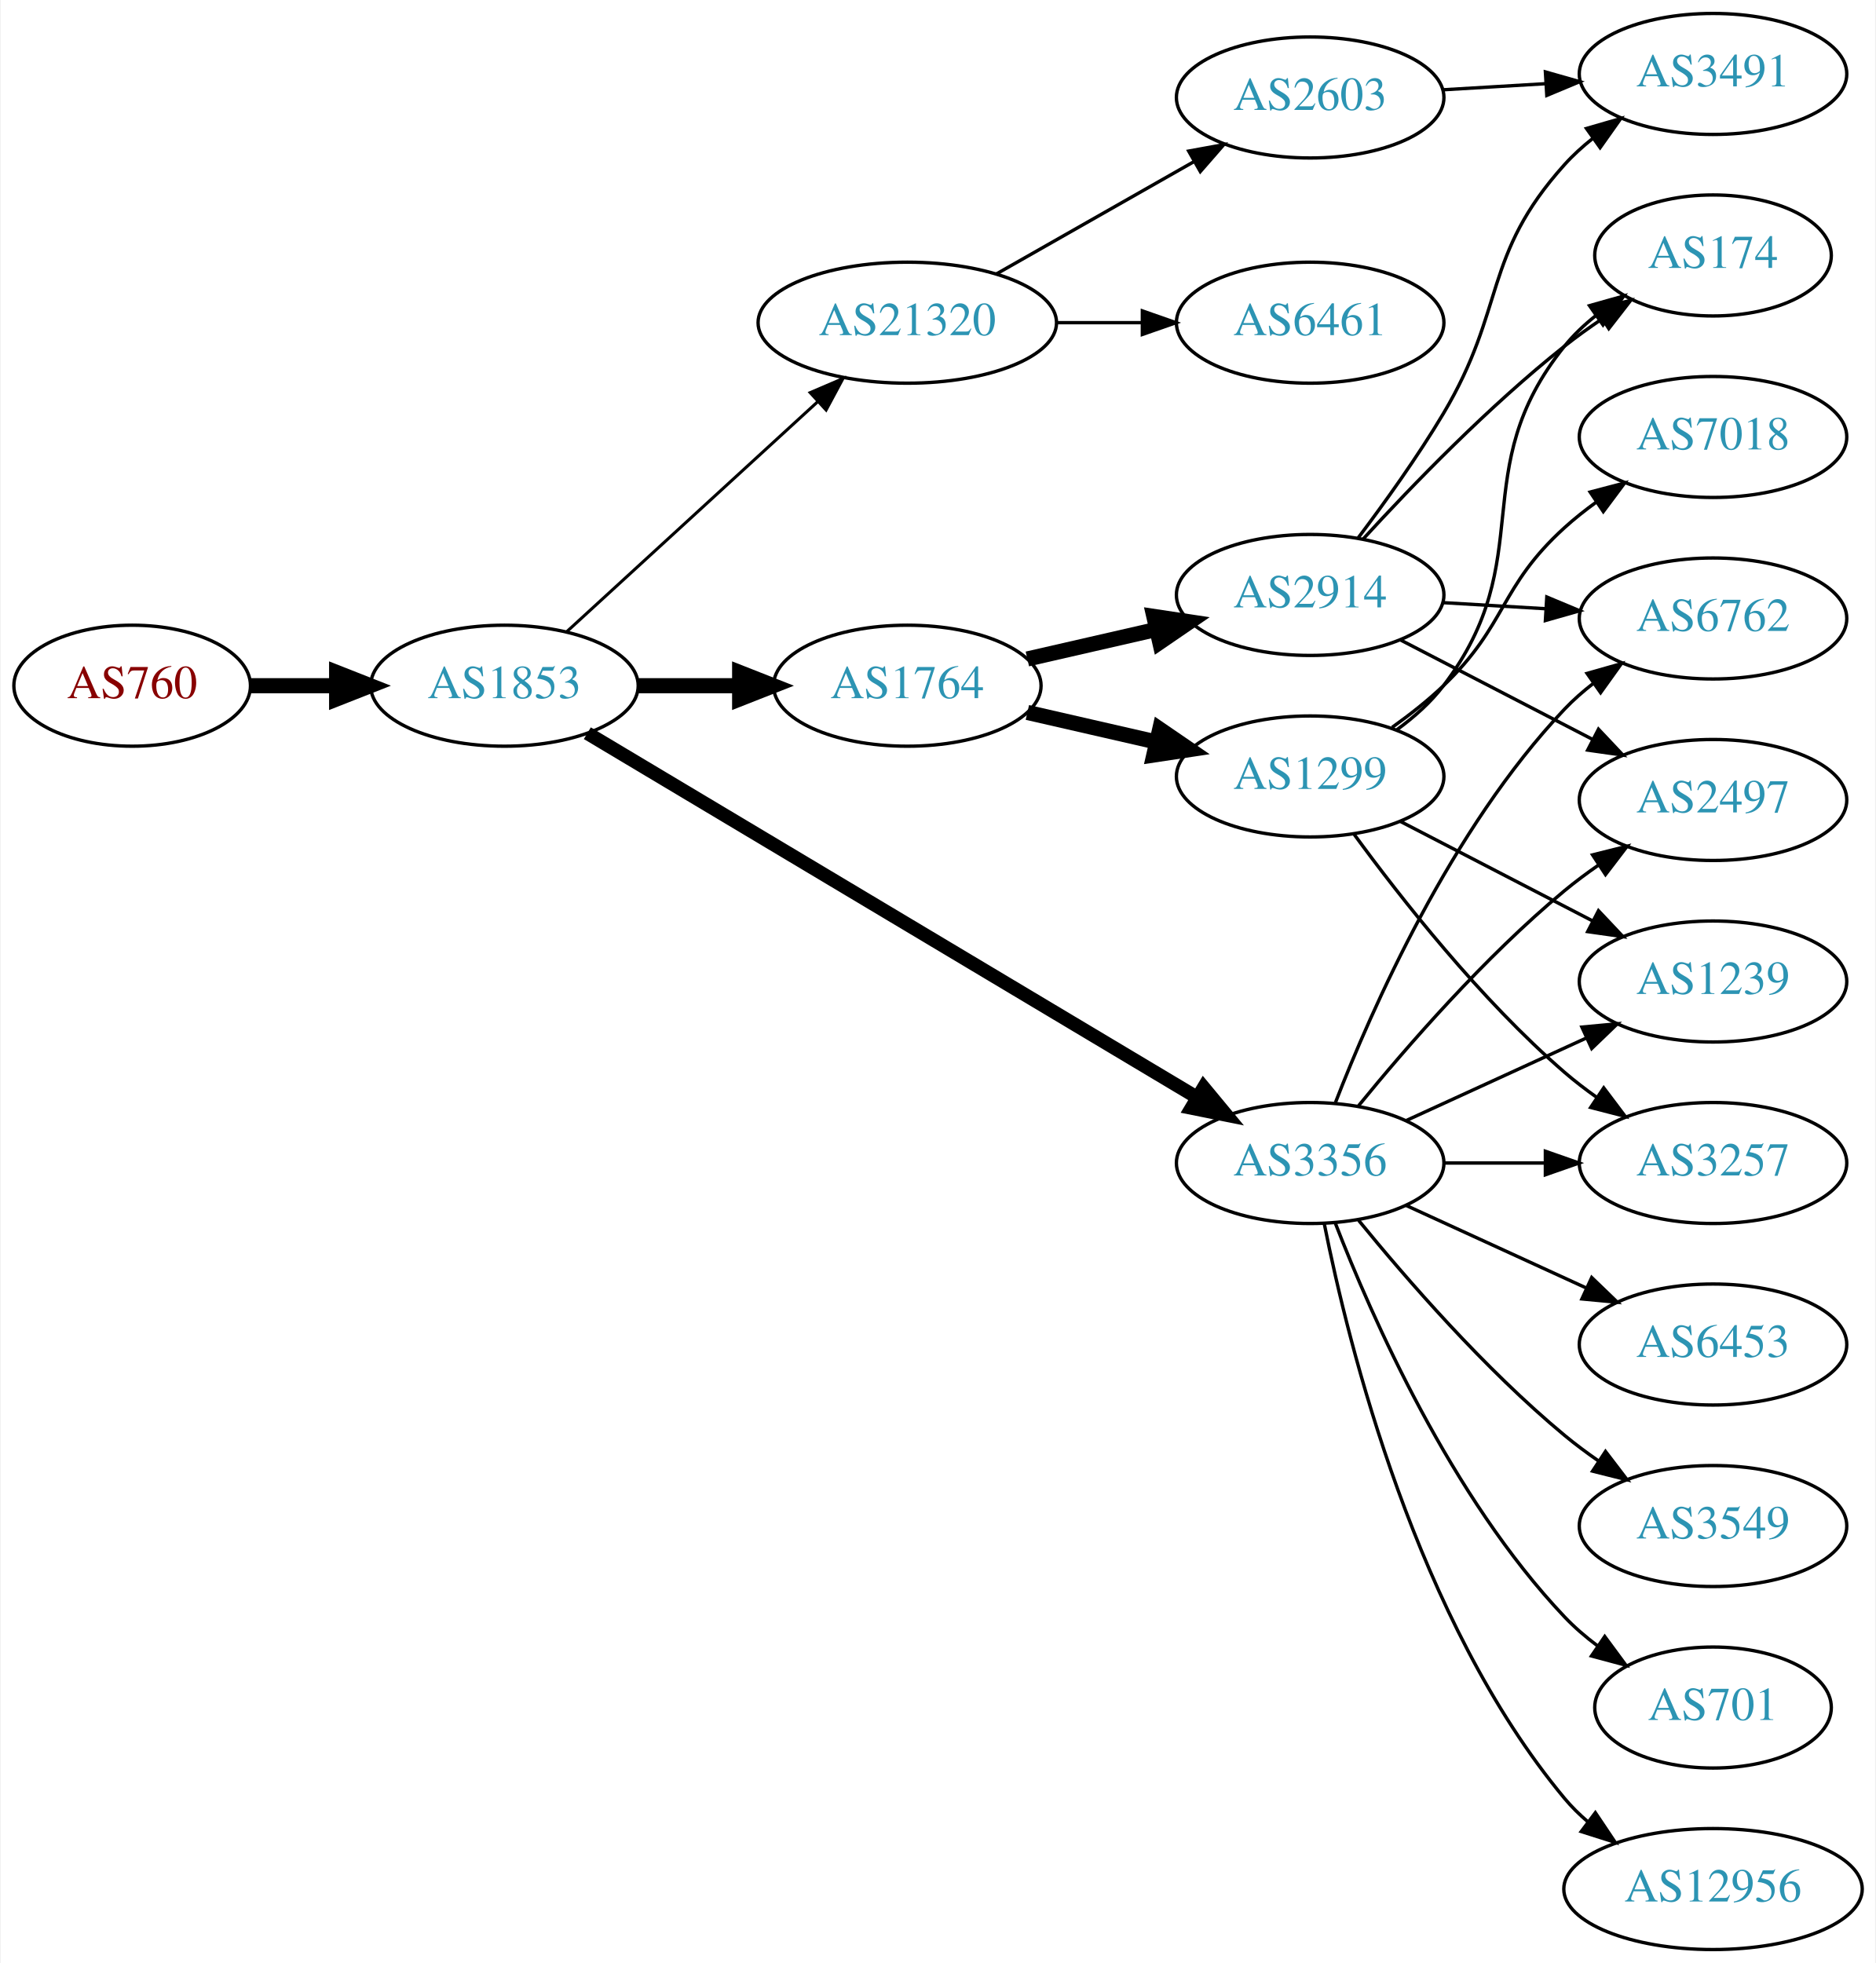
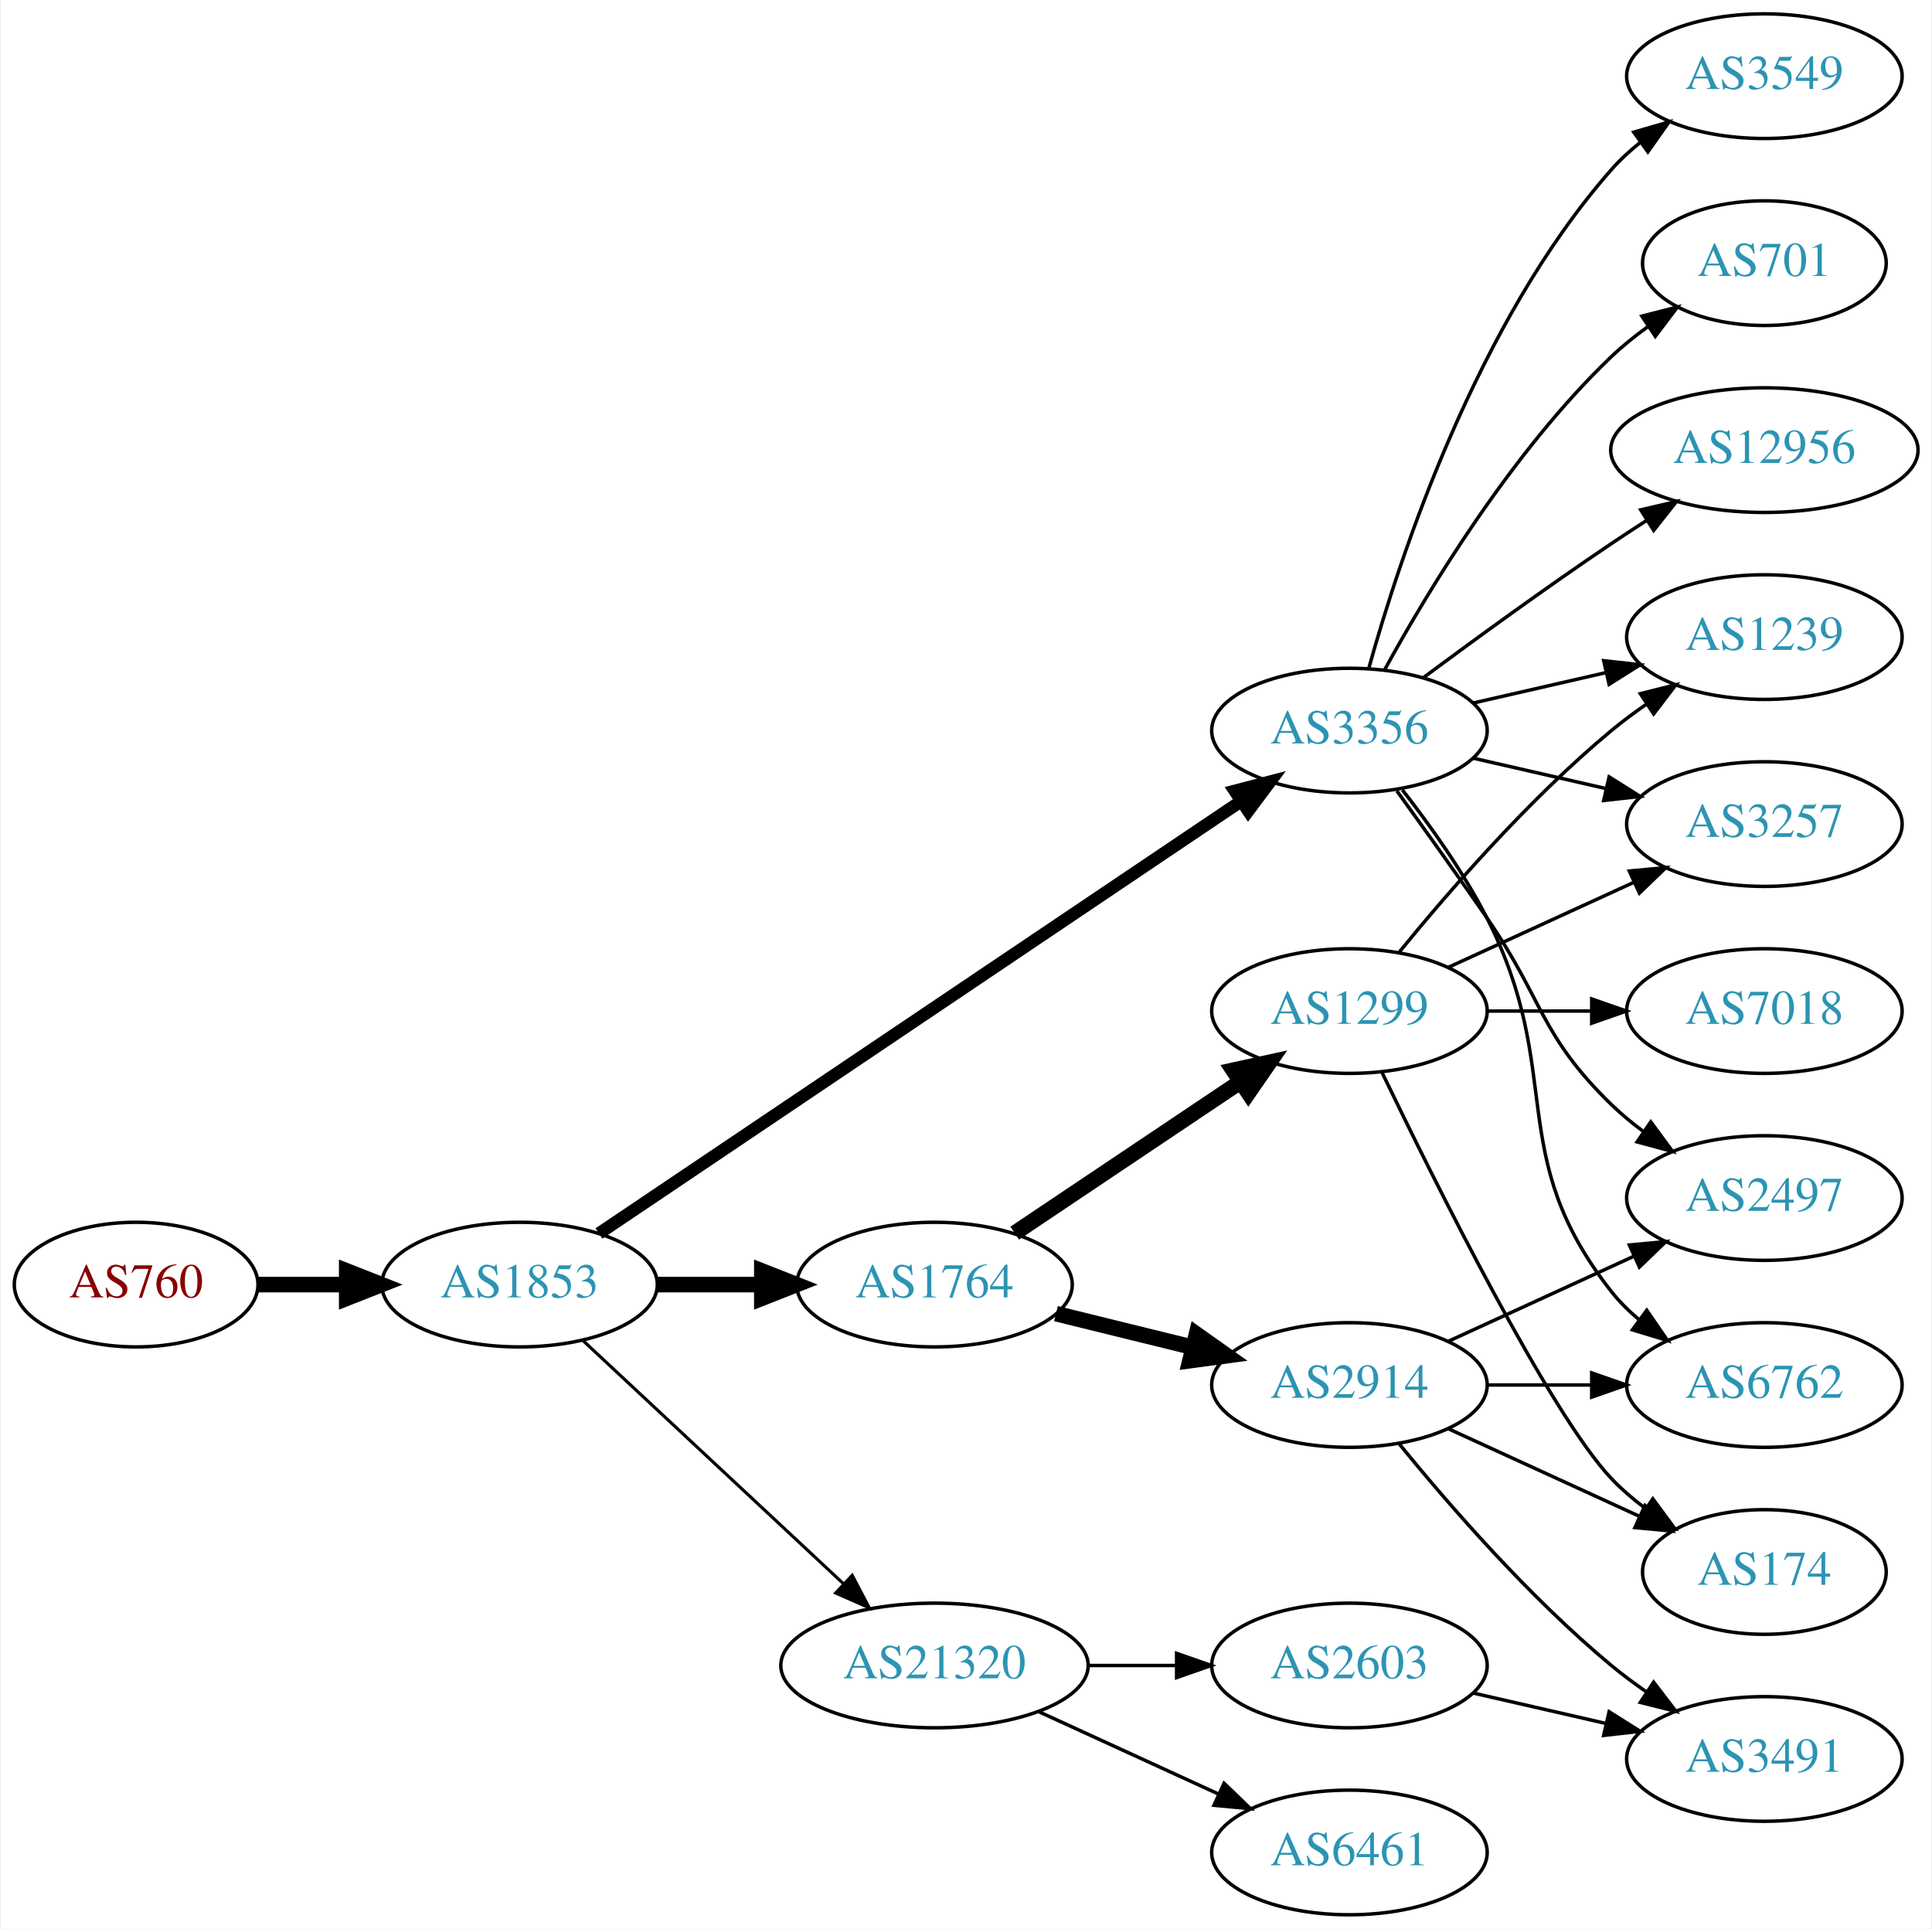
- <svg xmlns="http://www.w3.org/2000/svg" xmlns:xlink="http://www.w3.org/1999/xlink" width="558pt" height="584pt" viewBox="0.00 0.00 557.56 584.00">
-   <g id="graph0" class="graph" transform="scale(1 1) rotate(0) translate(4 580)">
-     <polygon fill="white" stroke="none" points="-4,4 -4,-580 553.564,-580 553.564,4 -4,4" />
+ <svg xmlns="http://www.w3.org/2000/svg" xmlns:xlink="http://www.w3.org/1999/xlink" width="558pt" height="557pt" viewBox="0.00 0.00 557.56 557.00">
+   <g id="graph0" class="graph" transform="scale(1 1) rotate(0) translate(4 553)">
+     <polygon fill="white" stroke="none" points="-4,4 -4,-553 553.564,-553 553.564,4 -4,4" />
    <g id="node1" class="node">
      <g id="a_node1">
        <a xlink:href="/asn/760" xlink:title="AS760 ~ University of Vienna, Austria [AT]">
-           <ellipse fill="#ffffff" stroke="black" cx="35.097" cy="-376" rx="35.194" ry="18" />
-           <text text-anchor="middle" x="35.097" y="-372.3" font-family="Times,serif" font-size="14.00" fill="#880000">AS760</text>
+           <ellipse fill="#ffffff" stroke="black" cx="35.097" cy="-182" rx="35.194" ry="18" />
+           <text text-anchor="middle" x="35.097" y="-178.3" font-family="Times,serif" font-size="14.00" fill="#880000">AS760</text>
        </a>
      </g>
    </g>
    <g id="node2" class="node">
      <g id="a_node2">
        <a xlink:href="/asn/1853" xlink:title="AS1853 ~ ACOnet Backbone [AT]">
-           <ellipse fill="#ffffff" stroke="black" cx="145.84" cy="-376" rx="39.794" ry="18" />
-           <text text-anchor="middle" x="145.84" y="-372.3" font-family="Times,serif" font-size="14.00" fill="#2c94b3">AS1853</text>
+           <ellipse fill="#ffffff" stroke="black" cx="145.84" cy="-182" rx="39.794" ry="18" />
+           <text text-anchor="middle" x="145.84" y="-178.3" font-family="Times,serif" font-size="14.00" fill="#2c94b3">AS1853</text>
        </a>
      </g>
    </g>
    <g id="edge1" class="edge">
-       <path fill="none" stroke="black" stroke-width="4.5" d="M70.206,-376C78.353,-376 87.21,-376 95.881,-376" />
-       <polygon fill="black" stroke="black" stroke-width="4.5" points="95.921,-379.938 105.921,-376 95.921,-372.063 95.921,-379.938" />
+       <path fill="none" stroke="black" stroke-width="4.5" d="M70.206,-182C78.353,-182 87.21,-182 95.881,-182" />
+       <polygon fill="black" stroke="black" stroke-width="4.5" points="95.921,-185.938 105.921,-182 95.921,-178.063 95.921,-185.938" />
    </g>
    <g id="node3" class="node">
      <g id="a_node3">
-         <a xlink:href="/asn/21320" xlink:title="AS21320 ~ GEANT Vereniging [EU]">
-           <ellipse fill="#ffffff" stroke="black" cx="265.683" cy="-484" rx="44.393" ry="18" />
-           <text text-anchor="middle" x="265.683" y="-480.3" font-family="Times,serif" font-size="14.00" fill="#2c94b3">AS21320</text>
+         <a xlink:href="/asn/3356" xlink:title="AS3356 ~ Level 3 Parent, LLC [US]">
+           <ellipse fill="#ffffff" stroke="black" cx="385.525" cy="-342" rx="39.794" ry="18" />
+           <text text-anchor="middle" x="385.525" y="-338.3" font-family="Times,serif" font-size="14.00" fill="#2c94b3">AS3356</text>
        </a>
      </g>
    </g>
    <g id="edge2" class="edge">
-       <path fill="none" stroke="black" stroke-width="0.9" d="M164.482,-392.169C184.24,-410.276 216.443,-439.789 238.994,-460.457" />
-       <polygon fill="black" stroke="black" stroke-width="0.9" points="236.795,-463.189 246.532,-467.365 241.525,-458.029 236.795,-463.189" />
+       <path fill="none" stroke="black" stroke-width="3.6" d="M168.775,-196.766C211.402,-225.46 305.497,-288.801 354.117,-321.53" />
+       <polygon fill="black" stroke="black" stroke-width="3.6" points="352.394,-324.589 362.644,-327.27 356.303,-318.782 352.394,-324.589" />
    </g>
    <g id="node4" class="node">
      <g id="a_node4">
-         <a xlink:href="/asn/3356" xlink:title="AS3356 ~ Level 3 Parent, LLC [US]">
-           <ellipse fill="#ffffff" stroke="black" cx="385.525" cy="-234" rx="39.794" ry="18" />
-           <text text-anchor="middle" x="385.525" y="-230.3" font-family="Times,serif" font-size="14.00" fill="#2c94b3">AS3356</text>
+         <a xlink:href="/asn/1764" xlink:title="AS1764 ~ NEXTLAYER-AS [AT]">
+           <ellipse fill="#ffffff" stroke="black" cx="265.683" cy="-182" rx="39.794" ry="18" />
+           <text text-anchor="middle" x="265.683" y="-178.3" font-family="Times,serif" font-size="14.00" fill="#2c94b3">AS1764</text>
        </a>
      </g>
    </g>
    <g id="edge3" class="edge">
-       <path fill="none" stroke="black" stroke-width="4.05" d="M170.499,-361.865C213.19,-336.361 303.171,-282.603 351.755,-253.578" />
-       <polygon fill="black" stroke="black" stroke-width="4.05" points="353.842,-256.459 360.609,-248.288 350.207,-250.375 353.842,-256.459" />
+       <path fill="none" stroke="black" stroke-width="4.5" d="M185.753,-182C195.306,-182 205.656,-182 215.619,-182" />
+       <polygon fill="black" stroke="black" stroke-width="4.5" points="215.811,-185.938 225.811,-182 215.811,-178.063 215.811,-185.938" />
    </g>
    <g id="node5" class="node">
      <g id="a_node5">
-         <a xlink:href="/asn/1764" xlink:title="AS1764 ~ NEXTLAYER-AS [AT]">
-           <ellipse fill="#ffffff" stroke="black" cx="265.683" cy="-376" rx="39.794" ry="18" />
-           <text text-anchor="middle" x="265.683" y="-372.3" font-family="Times,serif" font-size="14.00" fill="#2c94b3">AS1764</text>
+         <a xlink:href="/asn/21320" xlink:title="AS21320 ~ GEANT Vereniging [EU]">
+           <ellipse fill="#ffffff" stroke="black" cx="265.683" cy="-72" rx="44.393" ry="18" />
+           <text text-anchor="middle" x="265.683" y="-68.3" font-family="Times,serif" font-size="14.00" fill="#2c94b3">AS21320</text>
        </a>
      </g>
    </g>
    <g id="edge4" class="edge">
-       <path fill="none" stroke="black" stroke-width="4.5" d="M185.753,-376C195.306,-376 205.656,-376 215.619,-376" />
-       <polygon fill="black" stroke="black" stroke-width="4.5" points="215.811,-379.938 225.811,-376 215.811,-372.063 215.811,-379.938" />
+       <path fill="none" stroke="black" stroke-width="0.9" d="M164.228,-165.769C184.044,-147.272 216.611,-116.872 239.272,-95.72" />
+       <polygon fill="black" stroke="black" stroke-width="0.9" points="241.915,-98.04 246.837,-88.658 237.139,-92.923 241.915,-98.04" />
    </g>
    <g id="node6" class="node">
      <g id="a_node6">
-         <a xlink:href="/asn/2603" xlink:title="AS2603 ~ NORDUnet [NO]">
-           <ellipse fill="#ffffff" stroke="black" cx="385.525" cy="-551" rx="39.794" ry="18" />
-           <text text-anchor="middle" x="385.525" y="-547.3" font-family="Times,serif" font-size="14.00" fill="#2c94b3">AS2603</text>
+         <a xlink:href="/asn/2497" xlink:title="AS2497 ~ Internet Initiative Japan Inc. [JP]">
+           <ellipse fill="#ffffff" stroke="black" cx="505.368" cy="-207" rx="39.794" ry="18" />
+           <text text-anchor="middle" x="505.368" y="-203.3" font-family="Times,serif" font-size="14.00" fill="#2c94b3">AS2497</text>
        </a>
      </g>
    </g>
    <g id="edge5" class="edge">
-       <path fill="none" stroke="black" d="M292.253,-498.538C309.472,-508.328 332.358,-521.34 351.029,-531.955" />
-       <polygon fill="black" stroke="black" points="349.39,-535.05 359.813,-536.95 352.849,-528.964 349.39,-535.05" />
+       <path fill="none" stroke="black" d="M399.205,-324.594C406.82,-314.063 416.653,-300.33 425.172,-288 441.568,-264.269 440.479,-254.094 461.172,-234 464.017,-231.237 467.191,-228.614 470.491,-226.166" />
+       <polygon fill="black" stroke="black" points="472.556,-228.994 478.839,-220.462 468.607,-223.214 472.556,-228.994" />
    </g>
    <g id="node7" class="node">
      <g id="a_node7">
-         <a xlink:href="/asn/6461" xlink:title="AS6461 ~ Zayo Bandwidth [US]">
-           <ellipse fill="#ffffff" stroke="black" cx="385.525" cy="-484" rx="39.794" ry="18" />
-           <text text-anchor="middle" x="385.525" y="-480.3" font-family="Times,serif" font-size="14.00" fill="#2c94b3">AS6461</text>
+         <a xlink:href="/asn/6762" xlink:title="AS6762 ~ TELECOM ITALIA SPARKLE S.p.A. [IT]">
+           <ellipse fill="#ffffff" stroke="black" cx="505.368" cy="-153" rx="39.794" ry="18" />
+           <text text-anchor="middle" x="505.368" y="-149.3" font-family="Times,serif" font-size="14.00" fill="#2c94b3">AS6762</text>
        </a>
      </g>
    </g>
    <g id="edge6" class="edge">
-       <path fill="none" stroke="black" d="M309.894,-484C318.206,-484 326.969,-484 335.452,-484" />
-       <polygon fill="black" stroke="black" points="335.61,-487.5 345.61,-484 335.61,-480.5 335.61,-487.5" />
+       <path fill="none" stroke="black" d="M400.822,-324.86C408.808,-314.647 418.47,-301.147 425.172,-288 448.152,-242.923 429.873,-219.754 461.172,-180 463.497,-177.047 466.241,-174.33 469.2,-171.853" />
+       <polygon fill="black" stroke="black" points="471.392,-174.585 477.396,-165.855 467.259,-168.936 471.392,-174.585" />
+     </g>
+     <g id="node8" class="node">
+       <g id="a_node8">
+         <a xlink:href="/asn/1239" xlink:title="AS1239 ~ Sprint [US]">
+           <ellipse fill="#ffffff" stroke="black" cx="505.368" cy="-369" rx="39.794" ry="18" />
+           <text text-anchor="middle" x="505.368" y="-365.3" font-family="Times,serif" font-size="14.00" fill="#2c94b3">AS1239</text>
+         </a>
+       </g>
+     </g>
+     <g id="edge7" class="edge">
+       <path fill="none" stroke="black" d="M421.245,-349.955C433.245,-352.704 446.865,-355.825 459.558,-358.733" />
+       <polygon fill="black" stroke="black" points="458.96,-362.187 469.49,-361.009 460.524,-355.364 458.96,-362.187" />
+     </g>
+     <g id="node9" class="node">
+       <g id="a_node9">
+         <a xlink:href="/asn/3549" xlink:title="AS3549 ~ Level 3 Parent, LLC [US]">
+           <ellipse fill="#ffffff" stroke="black" cx="505.368" cy="-531" rx="39.794" ry="18" />
+           <text text-anchor="middle" x="505.368" y="-527.3" font-family="Times,serif" font-size="14.00" fill="#2c94b3">AS3549</text>
+         </a>
+       </g>
+     </g>
+     <g id="edge8" class="edge">
+       <path fill="none" stroke="black" d="M391.098,-359.946C400.004,-391.995 422.288,-459.842 461.172,-504 463.656,-506.821 466.506,-509.449 469.531,-511.871" />
+       <polygon fill="black" stroke="black" points="467.648,-514.828 477.82,-517.791 471.717,-509.131 467.648,-514.828" />
+     </g>
+     <g id="node10" class="node">
+       <g id="a_node10">
+         <a xlink:href="/asn/701" xlink:title="AS701 ~ UUNET [US]">
+           <ellipse fill="#ffffff" stroke="black" cx="505.368" cy="-477" rx="35.194" ry="18" />
+           <text text-anchor="middle" x="505.368" y="-473.3" font-family="Times,serif" font-size="14.00" fill="#2c94b3">AS701</text>
+         </a>
+       </g>
+     </g>
+     <g id="edge9" class="edge">
+       <path fill="none" stroke="black" d="M395.767,-359.713C408.312,-382.561 432.489,-422.611 461.172,-450 464.426,-453.107 468.093,-456.046 471.879,-458.76" />
+       <polygon fill="black" stroke="black" points="469.982,-461.701 480.247,-464.322 473.857,-455.872 469.982,-461.701" />
    </g>
    <g id="node11" class="node">
      <g id="a_node11">
-         <a xlink:href="/asn/2497" xlink:title="AS2497 ~ Internet Initiative Japan Inc. [JP]">
-           <ellipse fill="#ffffff" stroke="black" cx="505.368" cy="-342" rx="39.794" ry="18" />
-           <text text-anchor="middle" x="505.368" y="-338.3" font-family="Times,serif" font-size="14.00" fill="#2c94b3">AS2497</text>
-         </a>
-       </g>
-     </g>
-     <g id="edge16" class="edge">
-       <path fill="none" stroke="black" d="M399.944,-251.065C414.059,-268.375 437.474,-295.345 461.172,-315 464.388,-317.668 467.889,-320.27 471.459,-322.741" />
-       <polygon fill="black" stroke="black" points="469.537,-325.666 479.816,-328.236 473.383,-319.817 469.537,-325.666" />
+         <a xlink:href="/asn/3257" xlink:title="AS3257 ~ GTT [DE]">
+           <ellipse fill="#ffffff" stroke="black" cx="505.368" cy="-315" rx="39.794" ry="18" />
+           <text text-anchor="middle" x="505.368" y="-311.3" font-family="Times,serif" font-size="14.00" fill="#2c94b3">AS3257</text>
+         </a>
+       </g>
+     </g>
+     <g id="edge10" class="edge">
+       <path fill="none" stroke="black" d="M421.245,-334.045C433.245,-331.296 446.865,-328.175 459.558,-325.267" />
+       <polygon fill="black" stroke="black" points="460.524,-328.636 469.49,-322.991 458.96,-321.813 460.524,-328.636" />
+     </g>
+     <g id="node12" class="node">
+       <g id="a_node12">
+         <a xlink:href="/asn/12956" xlink:title="AS12956 ~ TELXIUS [ES]">
+           <ellipse fill="#ffffff" stroke="black" cx="505.368" cy="-423" rx="44.393" ry="18" />
+           <text text-anchor="middle" x="505.368" y="-419.3" font-family="Times,serif" font-size="14.00" fill="#2c94b3">AS12956</text>
+         </a>
+       </g>
+     </g>
+     <g id="edge11" class="edge">
+       <path fill="none" stroke="black" d="M406.856,-357.277C421.718,-368.304 442.463,-383.407 461.172,-396 464.462,-398.215 467.925,-400.482 471.399,-402.715" />
+       <polygon fill="black" stroke="black" points="469.647,-405.748 479.966,-408.148 473.396,-399.837 469.647,-405.748" />
    </g>
    <g id="node13" class="node">
      <g id="a_node13">
-         <a xlink:href="/asn/6762" xlink:title="AS6762 ~ TELECOM ITALIA SPARKLE S.p.A. [IT]">
-           <ellipse fill="#ffffff" stroke="black" cx="505.368" cy="-396" rx="39.794" ry="18" />
-           <text text-anchor="middle" x="505.368" y="-392.3" font-family="Times,serif" font-size="14.00" fill="#2c94b3">AS6762</text>
-         </a>
-       </g>
-     </g>
-     <g id="edge19" class="edge">
-       <path fill="none" stroke="black" d="M393.048,-251.994C403.799,-279.728 427.456,-333.429 461.172,-369 463.757,-371.728 466.675,-374.294 469.743,-376.677" />
-       <polygon fill="black" stroke="black" points="467.897,-379.658 478.092,-382.543 471.922,-373.93 467.897,-379.658" />
+         <a xlink:href="/asn/2914" xlink:title="AS2914 ~ NTT America, Inc. [US]">
+           <ellipse fill="#ffffff" stroke="black" cx="385.525" cy="-153" rx="39.794" ry="18" />
+           <text text-anchor="middle" x="385.525" y="-149.3" font-family="Times,serif" font-size="14.00" fill="#2c94b3">AS2914</text>
+         </a>
+       </g>
+     </g>
+     <g id="edge12" class="edge">
+       <path fill="none" stroke="black" stroke-width="4.5" d="M300.768,-173.612C313.118,-170.573 327.25,-167.095 340.345,-163.873" />
+       <polygon fill="black" stroke="black" stroke-width="4.5" points="341.339,-167.683 350.109,-161.47 339.458,-160.036 341.339,-167.683" />
    </g>
    <g id="node14" class="node">
      <g id="a_node14">
-         <a xlink:href="/asn/6453" xlink:title="AS6453 ~ TATA COMMUNICATIONS (AMERICA) INC [US]">
-           <ellipse fill="#ffffff" stroke="black" cx="505.368" cy="-180" rx="39.794" ry="18" />
-           <text text-anchor="middle" x="505.368" y="-176.3" font-family="Times,serif" font-size="14.00" fill="#2c94b3">AS6453</text>
-         </a>
-       </g>
-     </g>
-     <g id="edge14" class="edge">
-       <path fill="none" stroke="black" d="M414.154,-221.339C430.111,-214.027 450.382,-204.739 467.664,-196.819" />
-       <polygon fill="black" stroke="black" points="469.279,-199.929 476.912,-192.581 466.363,-193.565 469.279,-199.929" />
+         <a xlink:href="/asn/1299" xlink:title="AS1299 ~ Telia Carrier [EU]">
+           <ellipse fill="#ffffff" stroke="black" cx="385.525" cy="-261" rx="39.794" ry="18" />
+           <text text-anchor="middle" x="385.525" y="-257.3" font-family="Times,serif" font-size="14.00" fill="#2c94b3">AS1299</text>
+         </a>
+       </g>
+     </g>
+     <g id="edge13" class="edge">
+       <path fill="none" stroke="black" stroke-width="4.5" d="M288.848,-196.859C307.283,-209.218 333.71,-226.934 354.121,-240.617" />
+       <polygon fill="black" stroke="black" stroke-width="4.5" points="351.961,-243.909 362.459,-246.207 356.346,-237.368 351.961,-243.909" />
+     </g>
+     <g id="node18" class="node">
+       <g id="a_node18">
+         <a xlink:href="/asn/6461" xlink:title="AS6461 ~ Zayo Bandwidth [US]">
+           <ellipse fill="#ffffff" stroke="black" cx="385.525" cy="-18" rx="39.794" ry="18" />
+           <text text-anchor="middle" x="385.525" y="-14.3" font-family="Times,serif" font-size="14.00" fill="#2c94b3">AS6461</text>
+         </a>
+       </g>
+     </g>
+     <g id="edge22" class="edge">
+       <path fill="none" stroke="black" d="M295.812,-58.652C311.424,-51.498 330.821,-42.609 347.493,-34.969" />
+       <polygon fill="black" stroke="black" points="349.312,-37.986 356.945,-30.638 346.396,-31.622 349.312,-37.986" />
+     </g>
+     <g id="node19" class="node">
+       <g id="a_node19">
+         <a xlink:href="/asn/2603" xlink:title="AS2603 ~ NORDUnet [NO]">
+           <ellipse fill="#ffffff" stroke="black" cx="385.525" cy="-72" rx="39.794" ry="18" />
+           <text text-anchor="middle" x="385.525" y="-68.3" font-family="Times,serif" font-size="14.00" fill="#2c94b3">AS2603</text>
+         </a>
+       </g>
+     </g>
+     <g id="edge23" class="edge">
+       <path fill="none" stroke="black" d="M309.894,-72C318.206,-72 326.969,-72 335.452,-72" />
+       <polygon fill="black" stroke="black" points="335.61,-75.5 345.61,-72 335.61,-68.5 335.61,-75.5" />
+     </g>
+     <g id="edge19" class="edge">
+       <path fill="none" stroke="black" d="M414.154,-165.661C430.111,-172.973 450.382,-182.261 467.664,-190.181" />
+       <polygon fill="black" stroke="black" points="466.363,-193.435 476.912,-194.419 469.279,-187.071 466.363,-193.435" />
+     </g>
+     <g id="edge21" class="edge">
+       <path fill="none" stroke="black" d="M425.438,-153C434.991,-153 445.341,-153 455.304,-153" />
+       <polygon fill="black" stroke="black" points="455.496,-156.5 465.496,-153 455.496,-149.5 455.496,-156.5" />
    </g>
    <g id="node15" class="node">
      <g id="a_node15">
-         <a xlink:href="/asn/3549" xlink:title="AS3549 ~ Level 3 Parent, LLC [US]">
-           <ellipse fill="#ffffff" stroke="black" cx="505.368" cy="-126" rx="39.794" ry="18" />
-           <text text-anchor="middle" x="505.368" y="-122.3" font-family="Times,serif" font-size="14.00" fill="#2c94b3">AS3549</text>
-         </a>
-       </g>
-     </g>
-     <g id="edge15" class="edge">
-       <path fill="none" stroke="black" d="M399.944,-216.935C414.059,-199.625 437.474,-172.655 461.172,-153 464.388,-150.332 467.889,-147.73 471.459,-145.259" />
-       <polygon fill="black" stroke="black" points="473.383,-148.183 479.816,-139.764 469.537,-142.334 473.383,-148.183" />
+         <a xlink:href="/asn/174" xlink:title="AS174 ~ Cogent Communications [US]">
+           <ellipse fill="#ffffff" stroke="black" cx="505.368" cy="-99" rx="35.194" ry="18" />
+           <text text-anchor="middle" x="505.368" y="-95.3" font-family="Times,serif" font-size="14.00" fill="#2c94b3">AS174</text>
+         </a>
+       </g>
+     </g>
+     <g id="edge18" class="edge">
+       <path fill="none" stroke="black" d="M414.154,-140.339C430.57,-132.817 451.552,-123.202 469.149,-115.139" />
+       <polygon fill="black" stroke="black" points="470.893,-118.189 478.526,-110.842 467.977,-111.826 470.893,-118.189" />
+     </g>
+     <g id="node17" class="node">
+       <g id="a_node17">
+         <a xlink:href="/asn/3491" xlink:title="AS3491 ~ PCCW Global, Inc. [US]">
+           <ellipse fill="#ffffff" stroke="black" cx="505.368" cy="-45" rx="39.794" ry="18" />
+           <text text-anchor="middle" x="505.368" y="-41.3" font-family="Times,serif" font-size="14.00" fill="#2c94b3">AS3491</text>
+         </a>
+       </g>
+     </g>
+     <g id="edge20" class="edge">
+       <path fill="none" stroke="black" d="M399.944,-135.935C414.059,-118.625 437.474,-91.655 461.172,-72 464.388,-69.332 467.889,-66.73 471.459,-64.259" />
+       <polygon fill="black" stroke="black" points="473.383,-67.183 479.816,-58.764 469.537,-61.334 473.383,-67.183" />
+     </g>
+     <g id="edge17" class="edge">
+       <path fill="none" stroke="black" d="M399.944,-278.065C414.059,-295.375 437.474,-322.345 461.172,-342 464.388,-344.668 467.889,-347.27 471.459,-349.741" />
+       <polygon fill="black" stroke="black" points="469.537,-352.666 479.816,-355.236 473.383,-346.817 469.537,-352.666" />
+     </g>
+     <g id="edge16" class="edge">
+       <path fill="none" stroke="black" d="M414.154,-273.661C430.111,-280.973 450.382,-290.261 467.664,-298.181" />
+       <polygon fill="black" stroke="black" points="466.363,-301.435 476.912,-302.419 469.279,-295.071 466.363,-301.435" />
+     </g>
+     <g id="edge14" class="edge">
+       <path fill="none" stroke="black" d="M394.873,-243.405C410.34,-211.268 443.485,-144.66 461.172,-126 464.115,-122.895 467.488,-119.999 471.024,-117.345" />
+       <polygon fill="black" stroke="black" points="473.153,-120.129 479.443,-111.603 469.209,-114.346 473.153,-120.129" />
    </g>
    <g id="node16" class="node">
      <g id="a_node16">
-         <a xlink:href="/asn/701" xlink:title="AS701 ~ UUNET [US]">
-           <ellipse fill="#ffffff" stroke="black" cx="505.368" cy="-72" rx="35.194" ry="18" />
-           <text text-anchor="middle" x="505.368" y="-68.3" font-family="Times,serif" font-size="14.00" fill="#2c94b3">AS701</text>
-         </a>
-       </g>
-     </g>
-     <g id="edge17" class="edge">
-       <path fill="none" stroke="black" d="M393.048,-216.006C403.799,-188.272 427.456,-134.571 461.172,-99 464.115,-95.895 467.488,-92.999 471.024,-90.345" />
-       <polygon fill="black" stroke="black" points="473.153,-93.129 479.443,-84.603 469.209,-87.346 473.153,-93.129" />
-     </g>
-     <g id="node17" class="node">
-       <g id="a_node17">
-         <a xlink:href="/asn/12956" xlink:title="AS12956 ~ TELXIUS [ES]">
-           <ellipse fill="#ffffff" stroke="black" cx="505.368" cy="-18" rx="44.393" ry="18" />
-           <text text-anchor="middle" x="505.368" y="-14.3" font-family="Times,serif" font-size="14.00" fill="#2c94b3">AS12956</text>
-         </a>
-       </g>
-     </g>
-     <g id="edge18" class="edge">
-       <path fill="none" stroke="black" d="M389.724,-215.927C396.887,-179.859 417.162,-97.875 461.172,-45 463.265,-42.485 465.656,-40.133 468.214,-37.949" />
-       <polygon fill="black" stroke="black" points="470.365,-40.711 476.261,-31.909 466.163,-35.113 470.365,-40.711" />
-     </g>
-     <g id="node18" class="node">
-       <g id="a_node18">
-         <a xlink:href="/asn/3257" xlink:title="AS3257 ~ GTT [DE]">
-           <ellipse fill="#ffffff" stroke="black" cx="505.368" cy="-234" rx="39.794" ry="18" />
-           <text text-anchor="middle" x="505.368" y="-230.3" font-family="Times,serif" font-size="14.00" fill="#2c94b3">AS3257</text>
-         </a>
-       </g>
-     </g>
-     <g id="edge20" class="edge">
-       <path fill="none" stroke="black" d="M425.438,-234C434.991,-234 445.341,-234 455.304,-234" />
-       <polygon fill="black" stroke="black" points="455.496,-237.5 465.496,-234 455.496,-230.5 455.496,-237.5" />
-     </g>
-     <g id="node19" class="node">
-       <g id="a_node19">
-         <a xlink:href="/asn/1239" xlink:title="AS1239 ~ Sprint [US]">
-           <ellipse fill="#ffffff" stroke="black" cx="505.368" cy="-288" rx="39.794" ry="18" />
-           <text text-anchor="middle" x="505.368" y="-284.3" font-family="Times,serif" font-size="14.00" fill="#2c94b3">AS1239</text>
-         </a>
-       </g>
-     </g>
-     <g id="edge21" class="edge">
-       <path fill="none" stroke="black" d="M414.154,-246.661C430.111,-253.973 450.382,-263.261 467.664,-271.181" />
-       <polygon fill="black" stroke="black" points="466.363,-274.435 476.912,-275.419 469.279,-268.071 466.363,-274.435" />
-     </g>
-     <g id="node9" class="node">
-       <g id="a_node9">
-         <a xlink:href="/asn/2914" xlink:title="AS2914 ~ NTT America, Inc. [US]">
-           <ellipse fill="#ffffff" stroke="black" cx="385.525" cy="-403" rx="39.794" ry="18" />
-           <text text-anchor="middle" x="385.525" y="-399.3" font-family="Times,serif" font-size="14.00" fill="#2c94b3">AS2914</text>
-         </a>
-       </g>
-     </g>
-     <g id="edge8" class="edge">
-       <path fill="none" stroke="black" stroke-width="4.5" d="M301.402,-383.955C313.402,-386.704 327.023,-389.825 339.716,-392.733" />
-       <polygon fill="black" stroke="black" stroke-width="4.5" points="339.02,-396.613 349.647,-395.009 340.779,-388.937 339.02,-396.613" />
-     </g>
-     <g id="node10" class="node">
-       <g id="a_node10">
-         <a xlink:href="/asn/1299" xlink:title="AS1299 ~ Telia Carrier [EU]">
-           <ellipse fill="#ffffff" stroke="black" cx="385.525" cy="-349" rx="39.794" ry="18" />
-           <text text-anchor="middle" x="385.525" y="-345.3" font-family="Times,serif" font-size="14.00" fill="#2c94b3">AS1299</text>
-         </a>
-       </g>
-     </g>
-     <g id="edge9" class="edge">
-       <path fill="none" stroke="black" stroke-width="4.5" d="M301.402,-368.045C313.402,-365.296 327.023,-362.175 339.716,-359.267" />
-       <polygon fill="black" stroke="black" stroke-width="4.5" points="340.779,-363.063 349.647,-356.991 339.02,-355.387 340.779,-363.063" />
-     </g>
-     <g id="node8" class="node">
-       <g id="a_node8">
-         <a xlink:href="/asn/3491" xlink:title="AS3491 ~ PCCW Global, Inc. [US]">
-           <ellipse fill="#ffffff" stroke="black" cx="505.368" cy="-558" rx="39.794" ry="18" />
-           <text text-anchor="middle" x="505.368" y="-554.3" font-family="Times,serif" font-size="14.00" fill="#2c94b3">AS3491</text>
-         </a>
-       </g>
-     </g>
-     <g id="edge7" class="edge">
-       <path fill="none" stroke="black" d="M425.111,-553.292C434.878,-553.872 445.494,-554.503 455.689,-555.108" />
-       <polygon fill="black" stroke="black" points="455.505,-558.604 465.695,-555.703 455.92,-551.616 455.505,-558.604" />
-     </g>
-     <g id="edge12" class="edge">
-       <path fill="none" stroke="black" d="M399.824,-420.008C407.659,-430.398 417.505,-444.122 425.172,-457 443.881,-488.427 436.714,-503.806 461.172,-531 463.685,-533.795 466.555,-536.405 469.593,-538.817" />
-       <polygon fill="black" stroke="black" points="467.721,-541.78 477.899,-544.721 471.776,-536.075 467.721,-541.78" />
-     </g>
-     <g id="edge10" class="edge">
-       <path fill="none" stroke="black" d="M412.386,-389.613C429.195,-380.913 451.31,-369.465 469.643,-359.975" />
-       <polygon fill="black" stroke="black" points="471.295,-363.061 478.567,-355.355 468.077,-356.844 471.295,-363.061" />
-     </g>
-     <g id="node12" class="node">
-       <g id="a_node12">
-         <a xlink:href="/asn/174" xlink:title="AS174 ~ Cogent Communications [US]">
-           <ellipse fill="#ffffff" stroke="black" cx="505.368" cy="-504" rx="35.194" ry="18" />
-           <text text-anchor="middle" x="505.368" y="-500.3" font-family="Times,serif" font-size="14.00" fill="#2c94b3">AS174</text>
-         </a>
-       </g>
-     </g>
-     <g id="edge11" class="edge">
-       <path fill="none" stroke="black" d="M401.305,-419.66C415.726,-435.41 438.713,-459.212 461.172,-477 464.699,-479.793 468.53,-482.543 472.405,-485.156" />
-       <polygon fill="black" stroke="black" points="470.56,-488.13 480.858,-490.621 474.36,-482.252 470.56,-488.13" />
-     </g>
-     <g id="edge13" class="edge">
-       <path fill="none" stroke="black" d="M425.111,-400.708C434.878,-400.128 445.494,-399.497 455.689,-398.892" />
-       <polygon fill="black" stroke="black" points="455.92,-402.384 465.695,-398.297 455.505,-395.396 455.92,-402.384" />
-     </g>
-     <g id="edge22" class="edge">
-       <path fill="none" stroke="black" d="M411.38,-362.939C416.46,-366.666 421.399,-371.054 425.172,-376 454.076,-413.889 431.308,-439.863 461.172,-477 463.853,-480.334 467.063,-483.372 470.507,-486.107" />
-       <polygon fill="black" stroke="black" points="468.628,-489.064 478.827,-491.935 472.644,-483.331 468.628,-489.064" />
-     </g>
-     <g id="edge23" class="edge">
-       <path fill="none" stroke="black" d="M398.638,-331.743C412.386,-312.929 436.168,-282.622 461.172,-261 464.172,-258.406 467.446,-255.892 470.807,-253.51" />
-       <polygon fill="black" stroke="black" points="472.855,-256.351 479.231,-247.89 468.97,-250.528 472.855,-256.351" />
+         <a xlink:href="/asn/7018" xlink:title="AS7018 ~ AT&amp;T Services, Inc. [US]">
+           <ellipse fill="#ffffff" stroke="black" cx="505.368" cy="-261" rx="39.794" ry="18" />
+           <text text-anchor="middle" x="505.368" y="-257.3" font-family="Times,serif" font-size="14.00" fill="#2c94b3">AS7018</text>
+         </a>
+       </g>
+     </g>
+     <g id="edge15" class="edge">
+       <path fill="none" stroke="black" d="M425.438,-261C434.991,-261 445.341,-261 455.304,-261" />
+       <polygon fill="black" stroke="black" points="455.496,-264.5 465.496,-261 455.496,-257.5 455.496,-264.5" />
    </g>
    <g id="edge24" class="edge">
-       <path fill="none" stroke="black" d="M412.386,-335.613C429.195,-326.913 451.31,-315.465 469.643,-305.975" />
-       <polygon fill="black" stroke="black" points="471.295,-309.061 478.567,-301.355 468.077,-302.844 471.295,-309.061" />
-     </g>
-     <g id="node20" class="node">
-       <g id="a_node20">
-         <a xlink:href="/asn/7018" xlink:title="AS7018 ~ AT&amp;T Services, Inc. [US]">
-           <ellipse fill="#ffffff" stroke="black" cx="505.368" cy="-450" rx="39.794" ry="18" />
-           <text text-anchor="middle" x="505.368" y="-446.3" font-family="Times,serif" font-size="14.00" fill="#2c94b3">AS7018</text>
-         </a>
-       </g>
-     </g>
-     <g id="edge25" class="edge">
-       <path fill="none" stroke="black" d="M409.906,-363.606C415.171,-367.355 420.56,-371.586 425.172,-376 444.181,-394.194 441.704,-405.299 461.172,-423 464.106,-425.668 467.338,-428.23 470.673,-430.641" />
-       <polygon fill="black" stroke="black" points="468.816,-433.61 479.065,-436.297 472.729,-427.806 468.816,-433.61" />
+       <path fill="none" stroke="black" d="M421.245,-64.045C433.245,-61.296 446.865,-58.175 459.558,-55.267" />
+       <polygon fill="black" stroke="black" points="460.524,-58.636 469.49,-52.991 458.96,-51.813 460.524,-58.636" />
    </g>
  </g>
</svg>
